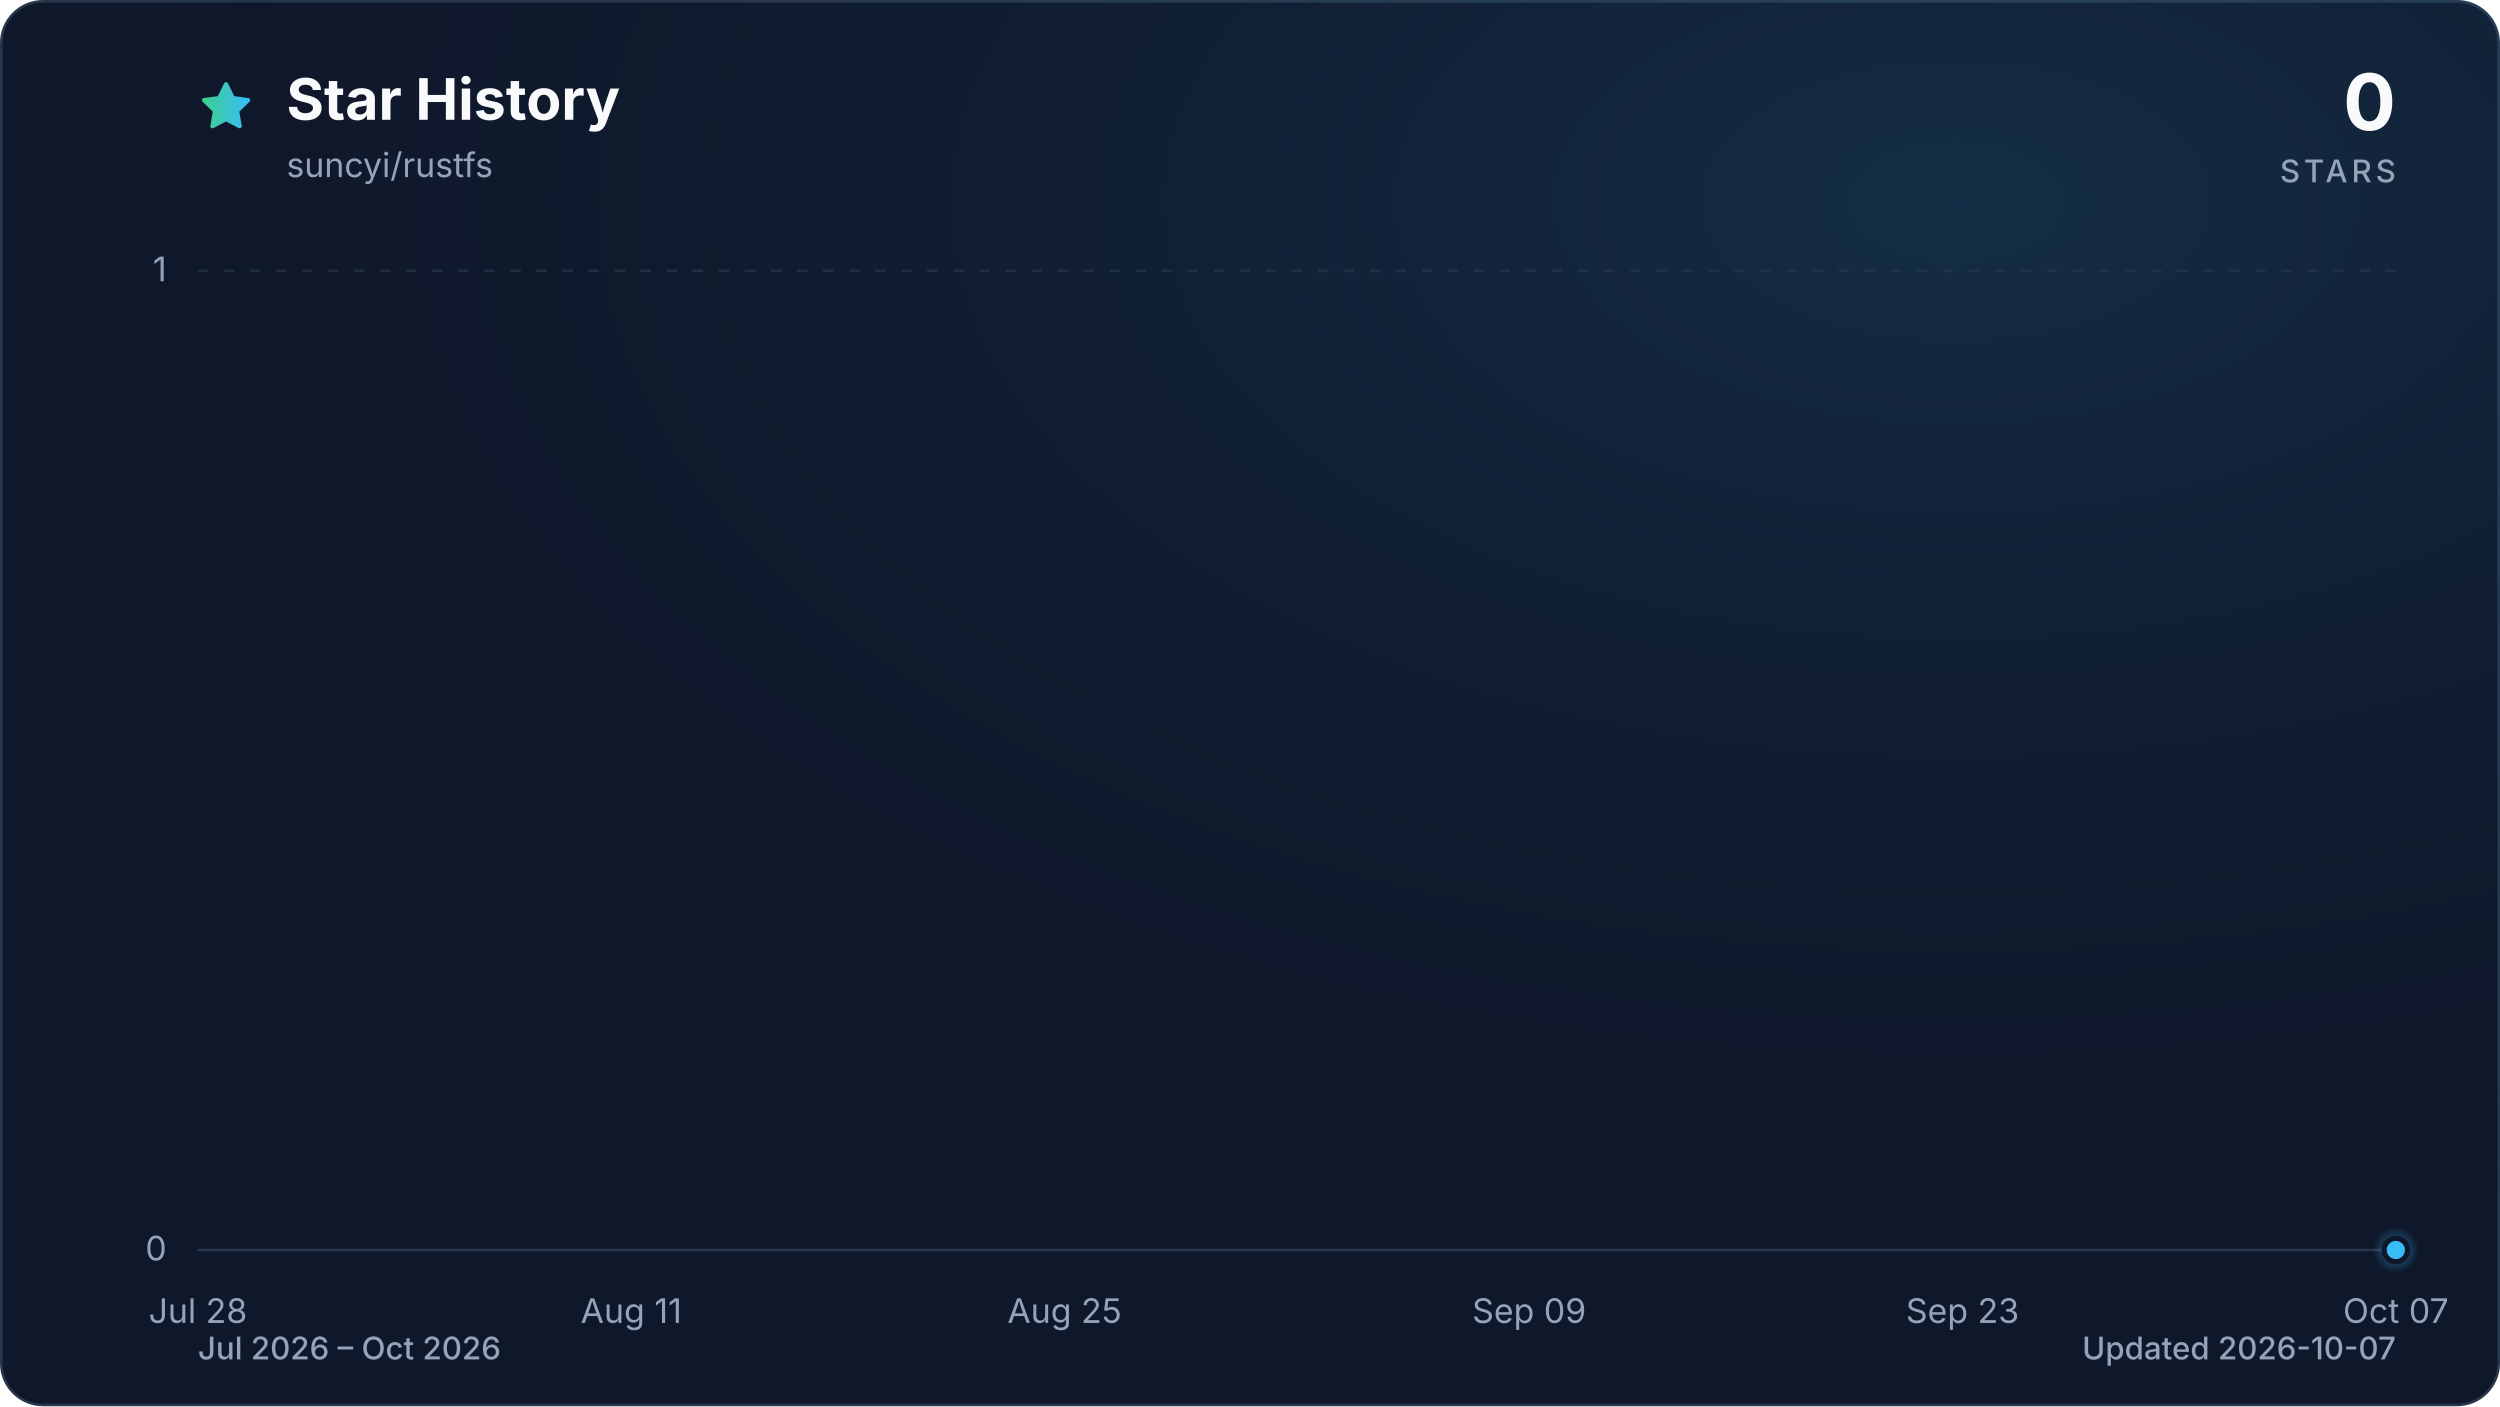
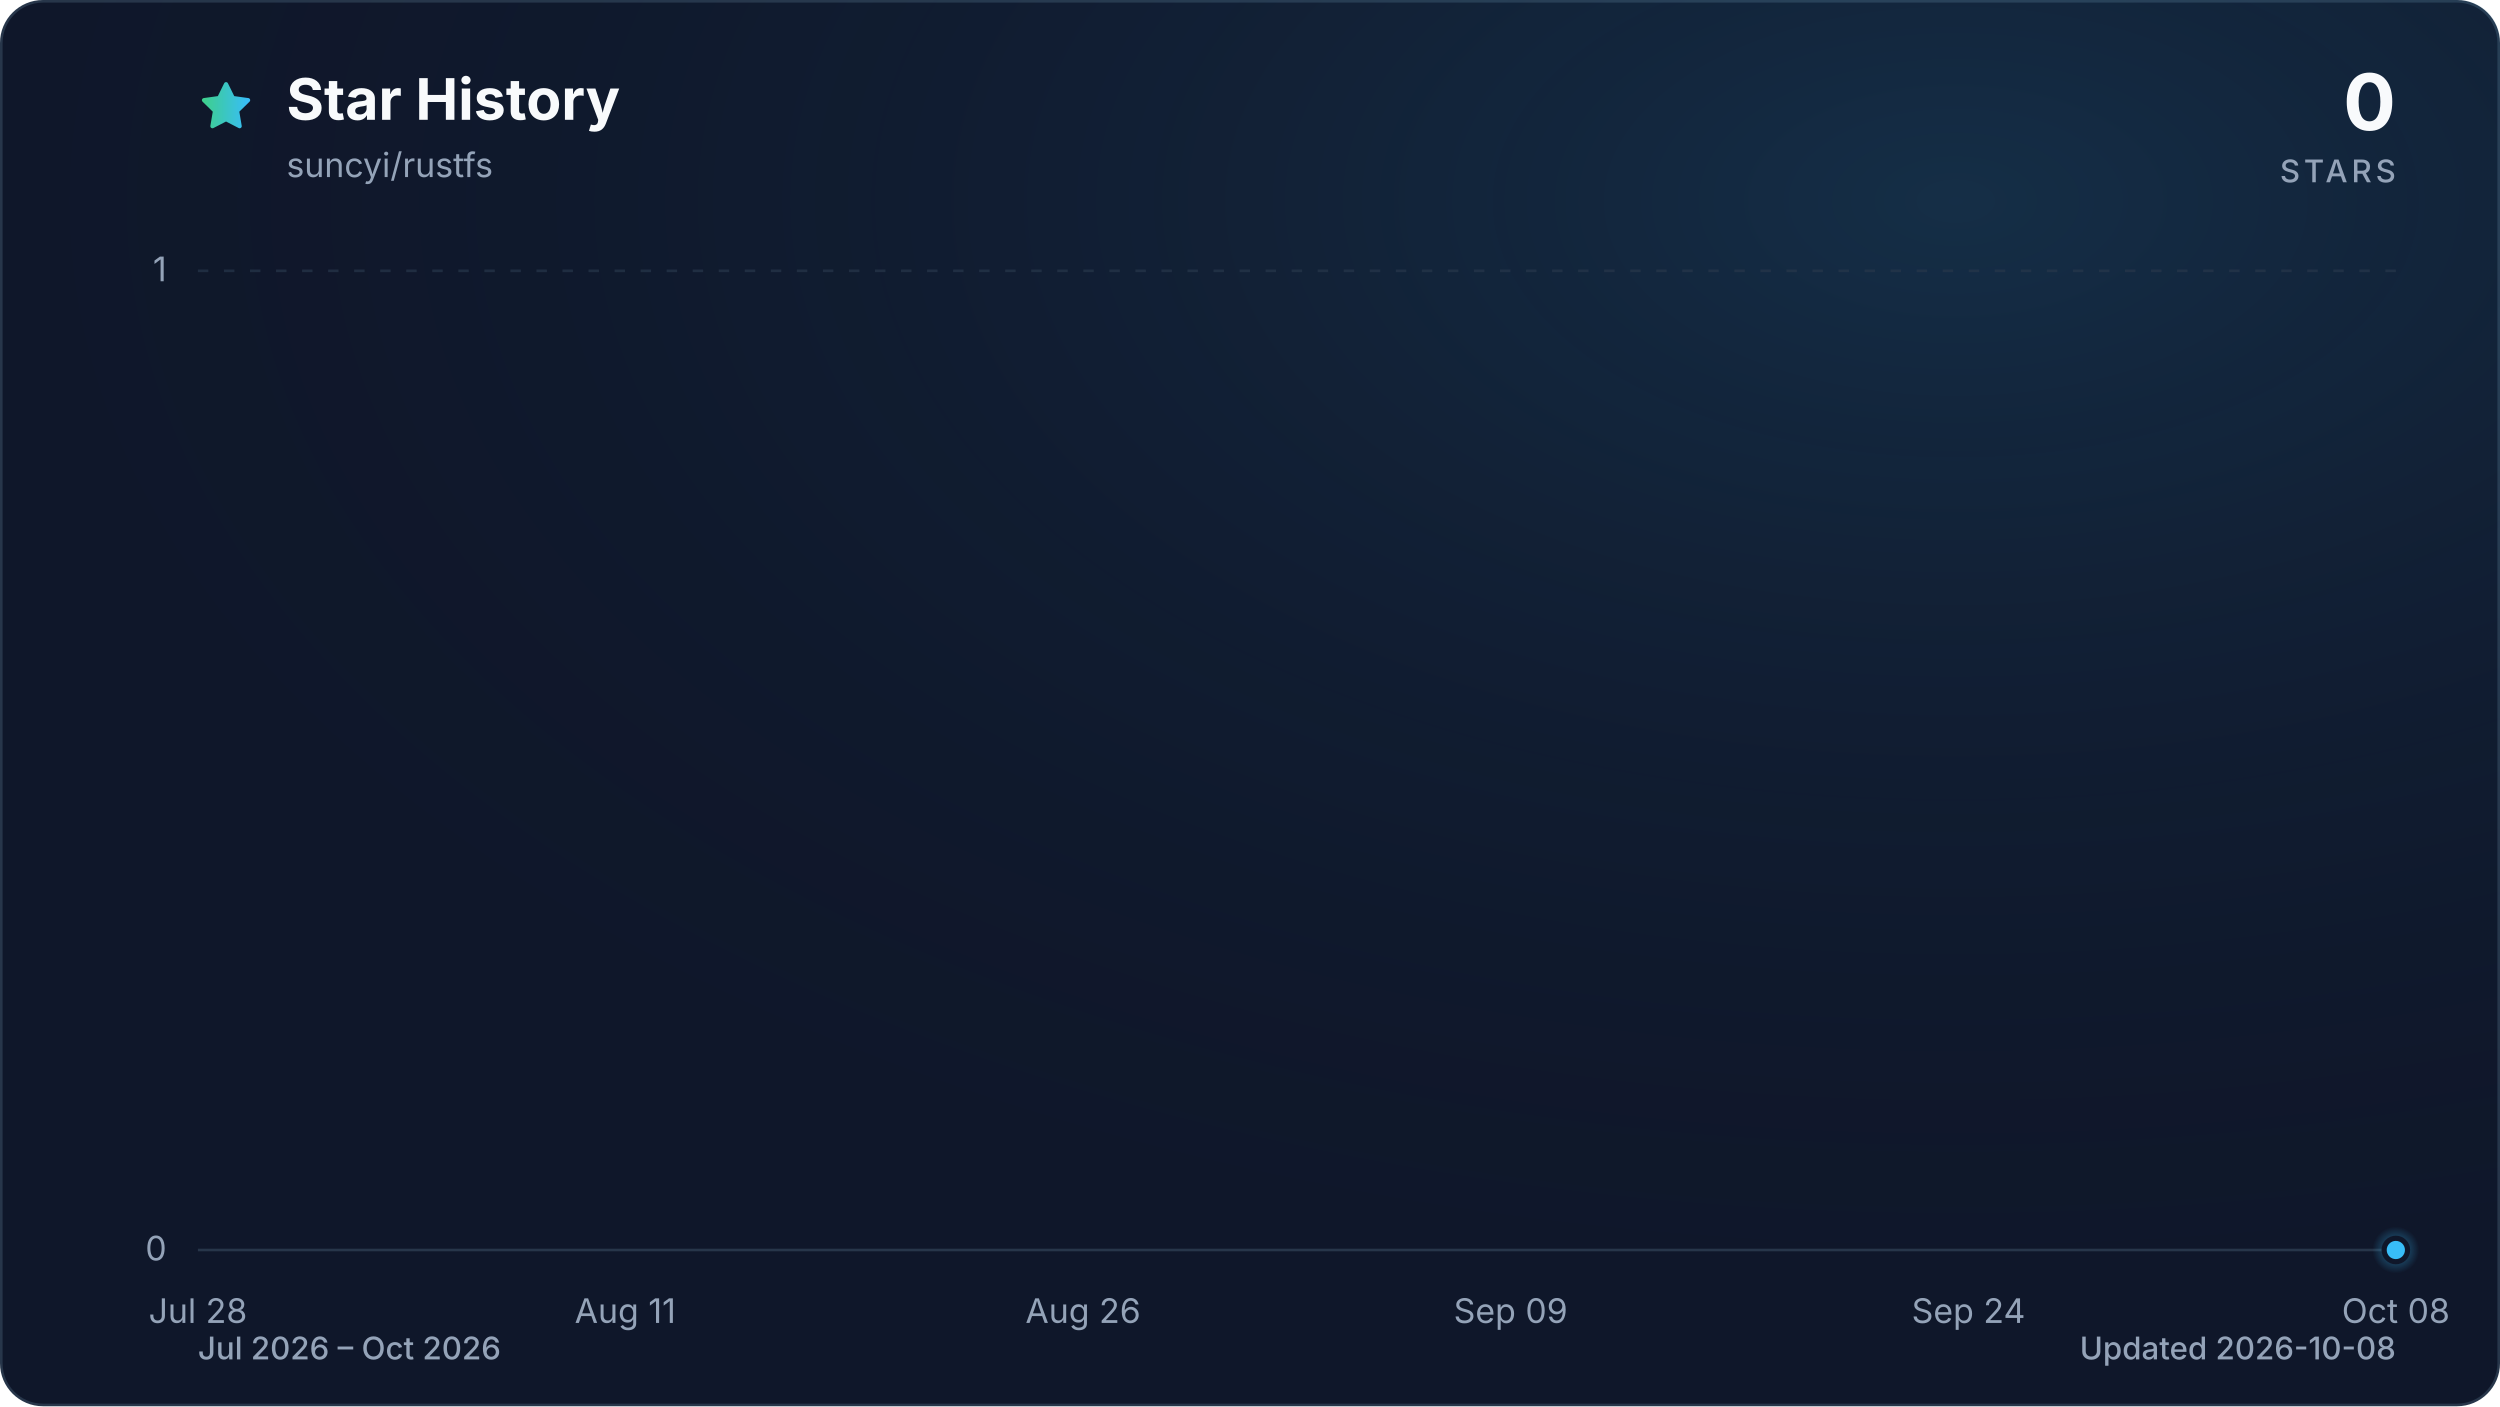
<svg xmlns="http://www.w3.org/2000/svg" viewBox="0 0 960 540" role="img" aria-labelledby="title description" data-style="gradient" data-variant="glow" data-animated="true">
  <defs>
    <linearGradient id="trend" x1="0" y1="0" x2="1" y2="0">
      <stop offset="0%" stop-color="#3ecf8e" />
      <stop offset="100%" stop-color="#38bdf8" />
    </linearGradient>
    <linearGradient id="area" x1="0" y1="0" x2="0" y2="1">
      <stop offset="0%" stop-color="#3ecf8e" stop-opacity="0.30" />
      <stop offset="55%" stop-color="#38bdf8" stop-opacity="0.10" />
      <stop offset="100%" stop-color="#38bdf8" stop-opacity="0.01" />
    </linearGradient>
    <radialGradient id="marker-halo" cx="50%" cy="50%" r="50%">
      <stop offset="0%" stop-color="#38bdf8" stop-opacity="0.55" />
      <stop offset="100%" stop-color="#38bdf8" stop-opacity="0" />
    </radialGradient>
    <radialGradient id="surface-glow" cx="78%" cy="14%" r="80%">
      <stop offset="0%" stop-color="#38bdf8" stop-opacity="0.14" />
      <stop offset="100%" stop-color="#0f172a" stop-opacity="0" />
    </radialGradient>
    <filter id="trend-glow" x="-20%" y="-20%" width="140%" height="140%">
      <feGaussianBlur stdDeviation="7" />
    </filter>
  </defs>
  <style>
.trend-enter{transform-box:fill-box;transform-origin:center;animation:trend-enter 520ms cubic-bezier(0.16,1,0.3,1)}
.marker-enter{transform-box:fill-box;transform-origin:center;animation:marker-enter 320ms cubic-bezier(0.16,1,0.3,1) 200ms both}
.marker-pulse{transform-box:fill-box;transform-origin:center;animation:marker-pulse 2.6s ease-out infinite}
@keyframes trend-enter{from{opacity:.35;transform:translateY(10px)}to{opacity:1;transform:translateY(0)}}
@keyframes marker-enter{from{opacity:0;transform:scale(.4)}to{opacity:1;transform:scale(1)}}
@keyframes marker-pulse{0%{opacity:.5;transform:scale(.7)}70%,100%{opacity:0;transform:scale(2.1)}}
@media (prefers-reduced-motion:reduce){.trend-enter,.marker-enter,.marker-pulse{animation:none!important}}
@media (prefers-reduced-motion:reduce){.marker-pulse{opacity:0}}
</style>
  <rect x="0.5" y="0.5" width="959" height="539" fill="#0f172a" stroke="#27364a" stroke-width="1" rx="16" />
  <rect width="960" height="540" fill="url(#surface-glow)" rx="16" />
  <path d="M12 2.6l2.9 5.9 6.5.9-4.7 4.6 1.1 6.5-5.8-3-5.8 3 1.1-6.5-4.7-4.6 6.5-.9L12 2.6Z" transform="translate(76 30) scale(.9)" fill="url(#trend)" stroke="url(#trend)" stroke-width="1.8" stroke-linejoin="round" aria-hidden="true" />
  <text x="110" y="46" fill="#f8fafc" font-family="ui-sans-serif, system-ui, -apple-system, BlinkMacSystemFont, 'Segoe UI', sans-serif" font-size="22" font-weight="700">Star History</text>
  <text x="110" y="68" fill="#94a3b8" font-family="ui-sans-serif, system-ui, -apple-system, BlinkMacSystemFont, 'Segoe UI', sans-serif" font-size="13">suncyi/rustfs</text>
  <text x="920" y="50" fill="#f8fafc" font-family="ui-sans-serif, system-ui, -apple-system, BlinkMacSystemFont, 'Segoe UI', sans-serif" font-size="30" font-weight="700" text-anchor="end">0</text>
  <text x="920" y="70" fill="#94a3b8" font-family="ui-sans-serif, system-ui, -apple-system, BlinkMacSystemFont, 'Segoe UI', sans-serif" font-size="12" font-weight="500" letter-spacing="1.5" text-anchor="end">STARS</text>
  <line x1="76" y1="480.0" x2="920" y2="480.0" stroke="#27364a" stroke-width="1" stroke-dasharray="0" opacity="1" />
  <text x="64" y="484.0" fill="#94a3b8" font-family="ui-sans-serif, system-ui, -apple-system, BlinkMacSystemFont, 'Segoe UI', sans-serif" font-size="13" text-anchor="end">0</text>
  <line x1="76" y1="104.0" x2="920" y2="104.0" stroke="#27364a" stroke-width="1" stroke-dasharray="4 6" opacity="0.7" />
  <text x="64" y="108.0" fill="#94a3b8" font-family="ui-sans-serif, system-ui, -apple-system, BlinkMacSystemFont, 'Segoe UI', sans-serif" font-size="13" text-anchor="end">1</text>
  <text x="76.0" y="508" fill="#94a3b8" font-family="ui-sans-serif, system-ui, -apple-system, BlinkMacSystemFont, 'Segoe UI', sans-serif" font-size="13" text-anchor="middle">Jul 28</text>
-   <text x="242.4" y="508" fill="#94a3b8" font-family="ui-sans-serif, system-ui, -apple-system, BlinkMacSystemFont, 'Segoe UI', sans-serif" font-size="13" text-anchor="middle">Aug 11</text>
-   <text x="408.8" y="508" fill="#94a3b8" font-family="ui-sans-serif, system-ui, -apple-system, BlinkMacSystemFont, 'Segoe UI', sans-serif" font-size="13" text-anchor="middle">Aug 25</text>
-   <text x="587.2" y="508" fill="#94a3b8" font-family="ui-sans-serif, system-ui, -apple-system, BlinkMacSystemFont, 'Segoe UI', sans-serif" font-size="13" text-anchor="middle">Sep 09</text>
-   <text x="753.6" y="508" fill="#94a3b8" font-family="ui-sans-serif, system-ui, -apple-system, BlinkMacSystemFont, 'Segoe UI', sans-serif" font-size="13" text-anchor="middle">Sep 23</text>
-   <text x="920.0" y="508" fill="#94a3b8" font-family="ui-sans-serif, system-ui, -apple-system, BlinkMacSystemFont, 'Segoe UI', sans-serif" font-size="13" text-anchor="middle">Oct 07</text>
+   <text x="240.1" y="508" fill="#94a3b8" font-family="ui-sans-serif, system-ui, -apple-system, BlinkMacSystemFont, 'Segoe UI', sans-serif" font-size="13" text-anchor="middle">Aug 11</text>
+   <text x="415.9" y="508" fill="#94a3b8" font-family="ui-sans-serif, system-ui, -apple-system, BlinkMacSystemFont, 'Segoe UI', sans-serif" font-size="13" text-anchor="middle">Aug 26</text>
+   <text x="580.1" y="508" fill="#94a3b8" font-family="ui-sans-serif, system-ui, -apple-system, BlinkMacSystemFont, 'Segoe UI', sans-serif" font-size="13" text-anchor="middle">Sep 09</text>
+   <text x="755.9" y="508" fill="#94a3b8" font-family="ui-sans-serif, system-ui, -apple-system, BlinkMacSystemFont, 'Segoe UI', sans-serif" font-size="13" text-anchor="middle">Sep 24</text>
+   <text x="920.0" y="508" fill="#94a3b8" font-family="ui-sans-serif, system-ui, -apple-system, BlinkMacSystemFont, 'Segoe UI', sans-serif" font-size="13" text-anchor="middle">Oct 08</text>
  <g class="trend-enter">
-     <path d="M 76.0 480.0 C 80.0 480.0, 83.9 480.0, 87.9 480.0 C 91.8 480.0, 95.8 480.0, 99.8 480.0 C 103.7 480.0, 107.7 480.0, 111.7 480.0 C 115.6 480.0, 119.6 480.0, 123.5 480.0 C 127.5 480.0, 131.5 480.0, 135.4 480.0 C 139.4 480.0, 143.4 480.0, 147.3 480.0 C 151.3 480.0, 155.2 480.0, 159.2 480.0 C 163.2 480.0, 167.1 480.0, 171.1 480.0 C 175.1 480.0, 179.0 480.0, 183.0 480.0 C 186.9 480.0, 190.9 480.0, 194.9 480.0 C 198.8 480.0, 202.8 480.0, 206.8 480.0 C 210.7 480.0, 214.7 480.0, 218.6 480.0 C 222.6 480.0, 226.6 480.0, 230.5 480.0 C 234.5 480.0, 238.5 480.0, 242.4 480.0 C 246.4 480.0, 250.3 480.0, 254.3 480.0 C 258.3 480.0, 262.2 480.0, 266.2 480.0 C 270.2 480.0, 274.1 480.0, 278.1 480.0 C 282.0 480.0, 286.0 480.0, 290.0 480.0 C 293.9 480.0, 297.9 480.0, 301.9 480.0 C 305.8 480.0, 309.8 480.0, 313.7 480.0 C 317.7 480.0, 321.7 480.0, 325.6 480.0 C 329.6 480.0, 333.6 480.0, 337.5 480.0 C 341.5 480.0, 345.4 480.0, 349.4 480.0 C 353.4 480.0, 357.3 480.0, 361.3 480.0 C 365.3 480.0, 369.2 480.0, 373.2 480.0 C 377.1 480.0, 381.1 480.0, 385.1 480.0 C 389.0 480.0, 393.0 480.0, 397.0 480.0 C 400.9 480.0, 404.9 480.0, 408.8 480.0 C 412.8 480.0, 416.8 480.0, 420.7 480.0 C 424.7 480.0, 428.7 480.0, 432.6 480.0 C 436.6 480.0, 440.5 480.0, 444.5 480.0 C 448.5 480.0, 452.4 480.0, 456.4 480.0 C 460.4 480.0, 464.3 480.0, 468.3 480.0 C 472.2 480.0, 476.2 480.0, 480.2 480.0 C 484.1 480.0, 488.1 480.0, 492.1 480.0 C 496.0 480.0, 500.0 480.0, 503.9 480.0 C 507.9 480.0, 511.9 480.0, 515.8 480.0 C 519.8 480.0, 523.8 480.0, 527.7 480.0 C 531.7 480.0, 535.6 480.0, 539.6 480.0 C 543.6 480.0, 547.5 480.0, 551.5 480.0 C 555.5 480.0, 559.4 480.0, 563.4 480.0 C 567.3 480.0, 571.3 480.0, 575.3 480.0 C 579.2 480.0, 583.2 480.0, 587.2 480.0 C 591.1 480.0, 595.1 480.0, 599.0 480.0 C 603.0 480.0, 607.0 480.0, 610.9 480.0 C 614.9 480.0, 618.9 480.0, 622.8 480.0 C 626.8 480.0, 630.7 480.0, 634.7 480.0 C 638.7 480.0, 642.6 480.0, 646.6 480.0 C 650.6 480.0, 654.5 480.0, 658.5 480.0 C 662.4 480.0, 666.4 480.0, 670.4 480.0 C 674.3 480.0, 678.3 480.0, 682.3 480.0 C 686.2 480.0, 690.2 480.0, 694.1 480.0 C 698.1 480.0, 702.1 480.0, 706.0 480.0 C 710.0 480.0, 714.0 480.0, 717.9 480.0 C 721.9 480.0, 725.8 480.0, 729.8 480.0 C 733.8 480.0, 737.7 480.0, 741.7 480.0 C 745.7 480.0, 749.6 480.0, 753.6 480.0 C 757.5 480.0, 761.5 480.0, 765.5 480.0 C 769.4 480.0, 773.4 480.0, 777.4 480.0 C 781.3 480.0, 785.3 480.0, 789.2 480.0 C 793.2 480.0, 797.2 480.0, 801.1 480.0 C 805.1 480.0, 809.1 480.0, 813.0 480.0 C 817.0 480.0, 820.9 480.0, 824.9 480.0 C 828.9 480.0, 832.8 480.0, 836.8 480.0 C 840.8 480.0, 844.7 480.0, 848.7 480.0 C 852.6 480.0, 856.6 480.0, 860.6 480.0 C 864.5 480.0, 868.5 480.0, 872.5 480.0 C 876.4 480.0, 880.4 480.0, 884.3 480.0 C 888.3 480.0, 892.3 480.0, 896.2 480.0 C 900.2 480.0, 904.2 480.0, 908.1 480.0 C 912.1 480.0, 916.0 480.0, 920.0 480.0 L 920.0 480.0 L 76.0 480.0 Z" fill="url(#area)" />
-     <path d="M 76.0 480.0 C 80.0 480.0, 83.9 480.0, 87.9 480.0 C 91.8 480.0, 95.8 480.0, 99.8 480.0 C 103.7 480.0, 107.7 480.0, 111.7 480.0 C 115.6 480.0, 119.6 480.0, 123.5 480.0 C 127.5 480.0, 131.5 480.0, 135.4 480.0 C 139.4 480.0, 143.4 480.0, 147.3 480.0 C 151.3 480.0, 155.2 480.0, 159.2 480.0 C 163.2 480.0, 167.1 480.0, 171.1 480.0 C 175.1 480.0, 179.0 480.0, 183.0 480.0 C 186.9 480.0, 190.9 480.0, 194.9 480.0 C 198.8 480.0, 202.8 480.0, 206.8 480.0 C 210.7 480.0, 214.7 480.0, 218.6 480.0 C 222.6 480.0, 226.6 480.0, 230.5 480.0 C 234.5 480.0, 238.5 480.0, 242.4 480.0 C 246.4 480.0, 250.3 480.0, 254.3 480.0 C 258.3 480.0, 262.2 480.0, 266.2 480.0 C 270.2 480.0, 274.1 480.0, 278.1 480.0 C 282.0 480.0, 286.0 480.0, 290.0 480.0 C 293.9 480.0, 297.9 480.0, 301.9 480.0 C 305.8 480.0, 309.8 480.0, 313.7 480.0 C 317.7 480.0, 321.7 480.0, 325.6 480.0 C 329.6 480.0, 333.6 480.0, 337.5 480.0 C 341.5 480.0, 345.4 480.0, 349.4 480.0 C 353.4 480.0, 357.3 480.0, 361.3 480.0 C 365.3 480.0, 369.2 480.0, 373.2 480.0 C 377.1 480.0, 381.1 480.0, 385.1 480.0 C 389.0 480.0, 393.0 480.0, 397.0 480.0 C 400.9 480.0, 404.9 480.0, 408.8 480.0 C 412.8 480.0, 416.8 480.0, 420.7 480.0 C 424.7 480.0, 428.7 480.0, 432.6 480.0 C 436.6 480.0, 440.5 480.0, 444.5 480.0 C 448.5 480.0, 452.4 480.0, 456.4 480.0 C 460.4 480.0, 464.3 480.0, 468.3 480.0 C 472.2 480.0, 476.2 480.0, 480.2 480.0 C 484.1 480.0, 488.1 480.0, 492.1 480.0 C 496.0 480.0, 500.0 480.0, 503.9 480.0 C 507.9 480.0, 511.9 480.0, 515.8 480.0 C 519.8 480.0, 523.8 480.0, 527.7 480.0 C 531.7 480.0, 535.6 480.0, 539.6 480.0 C 543.6 480.0, 547.5 480.0, 551.5 480.0 C 555.5 480.0, 559.4 480.0, 563.4 480.0 C 567.3 480.0, 571.3 480.0, 575.3 480.0 C 579.2 480.0, 583.2 480.0, 587.2 480.0 C 591.1 480.0, 595.1 480.0, 599.0 480.0 C 603.0 480.0, 607.0 480.0, 610.9 480.0 C 614.9 480.0, 618.9 480.0, 622.8 480.0 C 626.8 480.0, 630.7 480.0, 634.7 480.0 C 638.7 480.0, 642.6 480.0, 646.6 480.0 C 650.6 480.0, 654.5 480.0, 658.5 480.0 C 662.4 480.0, 666.4 480.0, 670.4 480.0 C 674.3 480.0, 678.3 480.0, 682.3 480.0 C 686.2 480.0, 690.2 480.0, 694.1 480.0 C 698.1 480.0, 702.1 480.0, 706.0 480.0 C 710.0 480.0, 714.0 480.0, 717.9 480.0 C 721.9 480.0, 725.8 480.0, 729.8 480.0 C 733.8 480.0, 737.7 480.0, 741.7 480.0 C 745.7 480.0, 749.6 480.0, 753.6 480.0 C 757.5 480.0, 761.5 480.0, 765.5 480.0 C 769.4 480.0, 773.4 480.0, 777.4 480.0 C 781.3 480.0, 785.3 480.0, 789.2 480.0 C 793.2 480.0, 797.2 480.0, 801.1 480.0 C 805.1 480.0, 809.1 480.0, 813.0 480.0 C 817.0 480.0, 820.9 480.0, 824.9 480.0 C 828.9 480.0, 832.8 480.0, 836.8 480.0 C 840.8 480.0, 844.7 480.0, 848.7 480.0 C 852.6 480.0, 856.6 480.0, 860.6 480.0 C 864.5 480.0, 868.5 480.0, 872.5 480.0 C 876.4 480.0, 880.4 480.0, 884.3 480.0 C 888.3 480.0, 892.3 480.0, 896.2 480.0 C 900.2 480.0, 904.2 480.0, 908.1 480.0 C 912.1 480.0, 916.0 480.0, 920.0 480.0" fill="none" stroke="url(#trend)" stroke-width="12" stroke-linecap="round" stroke-linejoin="round" opacity="0.16" filter="url(#trend-glow)" />
-     <path d="M 76.0 480.0 C 80.0 480.0, 83.9 480.0, 87.9 480.0 C 91.8 480.0, 95.8 480.0, 99.8 480.0 C 103.7 480.0, 107.7 480.0, 111.7 480.0 C 115.6 480.0, 119.6 480.0, 123.5 480.0 C 127.5 480.0, 131.5 480.0, 135.4 480.0 C 139.4 480.0, 143.4 480.0, 147.3 480.0 C 151.3 480.0, 155.2 480.0, 159.2 480.0 C 163.2 480.0, 167.1 480.0, 171.1 480.0 C 175.1 480.0, 179.0 480.0, 183.0 480.0 C 186.9 480.0, 190.9 480.0, 194.9 480.0 C 198.8 480.0, 202.8 480.0, 206.8 480.0 C 210.7 480.0, 214.7 480.0, 218.6 480.0 C 222.6 480.0, 226.6 480.0, 230.5 480.0 C 234.5 480.0, 238.5 480.0, 242.4 480.0 C 246.4 480.0, 250.3 480.0, 254.3 480.0 C 258.3 480.0, 262.2 480.0, 266.2 480.0 C 270.2 480.0, 274.1 480.0, 278.1 480.0 C 282.0 480.0, 286.0 480.0, 290.0 480.0 C 293.9 480.0, 297.9 480.0, 301.9 480.0 C 305.8 480.0, 309.8 480.0, 313.7 480.0 C 317.7 480.0, 321.7 480.0, 325.6 480.0 C 329.6 480.0, 333.6 480.0, 337.5 480.0 C 341.5 480.0, 345.4 480.0, 349.4 480.0 C 353.4 480.0, 357.3 480.0, 361.3 480.0 C 365.3 480.0, 369.2 480.0, 373.2 480.0 C 377.1 480.0, 381.1 480.0, 385.1 480.0 C 389.0 480.0, 393.0 480.0, 397.0 480.0 C 400.9 480.0, 404.9 480.0, 408.8 480.0 C 412.8 480.0, 416.8 480.0, 420.7 480.0 C 424.7 480.0, 428.7 480.0, 432.6 480.0 C 436.6 480.0, 440.5 480.0, 444.5 480.0 C 448.5 480.0, 452.4 480.0, 456.4 480.0 C 460.4 480.0, 464.3 480.0, 468.3 480.0 C 472.2 480.0, 476.2 480.0, 480.2 480.0 C 484.1 480.0, 488.1 480.0, 492.1 480.0 C 496.0 480.0, 500.0 480.0, 503.9 480.0 C 507.9 480.0, 511.9 480.0, 515.8 480.0 C 519.8 480.0, 523.8 480.0, 527.7 480.0 C 531.7 480.0, 535.6 480.0, 539.6 480.0 C 543.6 480.0, 547.5 480.0, 551.5 480.0 C 555.5 480.0, 559.4 480.0, 563.4 480.0 C 567.3 480.0, 571.3 480.0, 575.3 480.0 C 579.2 480.0, 583.2 480.0, 587.2 480.0 C 591.1 480.0, 595.1 480.0, 599.0 480.0 C 603.0 480.0, 607.0 480.0, 610.9 480.0 C 614.9 480.0, 618.9 480.0, 622.8 480.0 C 626.8 480.0, 630.7 480.0, 634.7 480.0 C 638.7 480.0, 642.6 480.0, 646.6 480.0 C 650.6 480.0, 654.5 480.0, 658.5 480.0 C 662.4 480.0, 666.4 480.0, 670.4 480.0 C 674.3 480.0, 678.3 480.0, 682.3 480.0 C 686.2 480.0, 690.2 480.0, 694.1 480.0 C 698.1 480.0, 702.1 480.0, 706.0 480.0 C 710.0 480.0, 714.0 480.0, 717.9 480.0 C 721.9 480.0, 725.8 480.0, 729.8 480.0 C 733.8 480.0, 737.7 480.0, 741.7 480.0 C 745.7 480.0, 749.6 480.0, 753.6 480.0 C 757.5 480.0, 761.5 480.0, 765.5 480.0 C 769.4 480.0, 773.4 480.0, 777.4 480.0 C 781.3 480.0, 785.3 480.0, 789.2 480.0 C 793.2 480.0, 797.2 480.0, 801.1 480.0 C 805.1 480.0, 809.1 480.0, 813.0 480.0 C 817.0 480.0, 820.9 480.0, 824.9 480.0 C 828.9 480.0, 832.8 480.0, 836.8 480.0 C 840.8 480.0, 844.7 480.0, 848.7 480.0 C 852.6 480.0, 856.6 480.0, 860.6 480.0 C 864.5 480.0, 868.5 480.0, 872.5 480.0 C 876.4 480.0, 880.4 480.0, 884.3 480.0 C 888.3 480.0, 892.3 480.0, 896.2 480.0 C 900.2 480.0, 904.2 480.0, 908.1 480.0 C 912.1 480.0, 916.0 480.0, 920.0 480.0" fill="none" stroke="url(#trend)" stroke-width="3" stroke-linecap="round" stroke-linejoin="round" />
+     <path d="M 76.0 480.0 C 79.9 480.0, 83.8 480.0, 87.7 480.0 C 91.6 480.0, 95.5 480.0, 99.4 480.0 C 103.4 480.0, 107.3 480.0, 111.2 480.0 C 115.1 480.0, 119.0 480.0, 122.9 480.0 C 126.8 480.0, 130.7 480.0, 134.6 480.0 C 138.5 480.0, 142.4 480.0, 146.3 480.0 C 150.2 480.0, 154.1 480.0, 158.1 480.0 C 162.0 480.0, 165.9 480.0, 169.8 480.0 C 173.7 480.0, 177.6 480.0, 181.5 480.0 C 185.4 480.0, 189.3 480.0, 193.2 480.0 C 197.1 480.0, 201.0 480.0, 204.9 480.0 C 208.9 480.0, 212.8 480.0, 216.7 480.0 C 220.6 480.0, 224.5 480.0, 228.4 480.0 C 232.3 480.0, 236.2 480.0, 240.1 480.0 C 244.0 480.0, 247.9 480.0, 251.8 480.0 C 255.7 480.0, 259.6 480.0, 263.6 480.0 C 267.5 480.0, 271.4 480.0, 275.3 480.0 C 279.2 480.0, 283.1 480.0, 287.0 480.0 C 290.9 480.0, 294.8 480.0, 298.7 480.0 C 302.6 480.0, 306.5 480.0, 310.4 480.0 C 314.4 480.0, 318.3 480.0, 322.2 480.0 C 326.1 480.0, 330.0 480.0, 333.9 480.0 C 337.8 480.0, 341.7 480.0, 345.6 480.0 C 349.5 480.0, 353.4 480.0, 357.3 480.0 C 361.2 480.0, 365.1 480.0, 369.1 480.0 C 373.0 480.0, 376.9 480.0, 380.8 480.0 C 384.7 480.0, 388.6 480.0, 392.5 480.0 C 396.4 480.0, 400.3 480.0, 404.2 480.0 C 408.1 480.0, 412.0 480.0, 415.9 480.0 C 419.9 480.0, 423.8 480.0, 427.7 480.0 C 431.6 480.0, 435.5 480.0, 439.4 480.0 C 443.3 480.0, 447.2 480.0, 451.1 480.0 C 455.0 480.0, 458.9 480.0, 462.8 480.0 C 466.7 480.0, 470.6 480.0, 474.6 480.0 C 478.5 480.0, 482.4 480.0, 486.3 480.0 C 490.2 480.0, 494.1 480.0, 498.0 480.0 C 501.9 480.0, 505.8 480.0, 509.7 480.0 C 513.6 480.0, 517.5 480.0, 521.4 480.0 C 525.4 480.0, 529.3 480.0, 533.2 480.0 C 537.1 480.0, 541.0 480.0, 544.9 480.0 C 548.8 480.0, 552.7 480.0, 556.6 480.0 C 560.5 480.0, 564.4 480.0, 568.3 480.0 C 572.2 480.0, 576.1 480.0, 580.1 480.0 C 584.0 480.0, 587.9 480.0, 591.8 480.0 C 595.7 480.0, 599.6 480.0, 603.5 480.0 C 607.4 480.0, 611.3 480.0, 615.2 480.0 C 619.1 480.0, 623.0 480.0, 626.9 480.0 C 630.9 480.0, 634.8 480.0, 638.7 480.0 C 642.6 480.0, 646.5 480.0, 650.4 480.0 C 654.3 480.0, 658.2 480.0, 662.1 480.0 C 666.0 480.0, 669.9 480.0, 673.8 480.0 C 677.7 480.0, 681.6 480.0, 685.6 480.0 C 689.5 480.0, 693.4 480.0, 697.3 480.0 C 701.2 480.0, 705.1 480.0, 709.0 480.0 C 712.9 480.0, 716.8 480.0, 720.7 480.0 C 724.6 480.0, 728.5 480.0, 732.4 480.0 C 736.4 480.0, 740.3 480.0, 744.2 480.0 C 748.1 480.0, 752.0 480.0, 755.9 480.0 C 759.8 480.0, 763.7 480.0, 767.6 480.0 C 771.5 480.0, 775.4 480.0, 779.3 480.0 C 783.2 480.0, 787.1 480.0, 791.1 480.0 C 795.0 480.0, 798.9 480.0, 802.8 480.0 C 806.7 480.0, 810.6 480.0, 814.5 480.0 C 818.4 480.0, 822.3 480.0, 826.2 480.0 C 830.1 480.0, 834.0 480.0, 837.9 480.0 C 841.9 480.0, 845.8 480.0, 849.7 480.0 C 853.6 480.0, 857.5 480.0, 861.4 480.0 C 865.3 480.0, 869.2 480.0, 873.1 480.0 C 877.0 480.0, 880.9 480.0, 884.8 480.0 C 888.7 480.0, 892.6 480.0, 896.6 480.0 C 900.5 480.0, 904.4 480.0, 908.3 480.0 C 912.2 480.0, 916.1 480.0, 920.0 480.0 L 920.0 480.0 L 76.0 480.0 Z" fill="url(#area)" />
+     <path d="M 76.0 480.0 C 79.9 480.0, 83.8 480.0, 87.7 480.0 C 91.6 480.0, 95.5 480.0, 99.4 480.0 C 103.4 480.0, 107.3 480.0, 111.2 480.0 C 115.1 480.0, 119.0 480.0, 122.9 480.0 C 126.8 480.0, 130.7 480.0, 134.6 480.0 C 138.5 480.0, 142.4 480.0, 146.3 480.0 C 150.2 480.0, 154.1 480.0, 158.1 480.0 C 162.0 480.0, 165.9 480.0, 169.8 480.0 C 173.7 480.0, 177.6 480.0, 181.5 480.0 C 185.4 480.0, 189.3 480.0, 193.2 480.0 C 197.1 480.0, 201.0 480.0, 204.9 480.0 C 208.9 480.0, 212.8 480.0, 216.7 480.0 C 220.6 480.0, 224.5 480.0, 228.4 480.0 C 232.3 480.0, 236.2 480.0, 240.1 480.0 C 244.0 480.0, 247.9 480.0, 251.8 480.0 C 255.7 480.0, 259.6 480.0, 263.6 480.0 C 267.5 480.0, 271.4 480.0, 275.3 480.0 C 279.2 480.0, 283.1 480.0, 287.0 480.0 C 290.9 480.0, 294.8 480.0, 298.7 480.0 C 302.6 480.0, 306.5 480.0, 310.4 480.0 C 314.4 480.0, 318.3 480.0, 322.2 480.0 C 326.1 480.0, 330.0 480.0, 333.9 480.0 C 337.8 480.0, 341.7 480.0, 345.6 480.0 C 349.5 480.0, 353.4 480.0, 357.3 480.0 C 361.2 480.0, 365.1 480.0, 369.1 480.0 C 373.0 480.0, 376.9 480.0, 380.8 480.0 C 384.7 480.0, 388.6 480.0, 392.5 480.0 C 396.4 480.0, 400.3 480.0, 404.2 480.0 C 408.1 480.0, 412.0 480.0, 415.9 480.0 C 419.9 480.0, 423.8 480.0, 427.7 480.0 C 431.6 480.0, 435.5 480.0, 439.4 480.0 C 443.3 480.0, 447.2 480.0, 451.1 480.0 C 455.0 480.0, 458.9 480.0, 462.8 480.0 C 466.7 480.0, 470.6 480.0, 474.6 480.0 C 478.5 480.0, 482.4 480.0, 486.3 480.0 C 490.2 480.0, 494.1 480.0, 498.0 480.0 C 501.9 480.0, 505.8 480.0, 509.7 480.0 C 513.6 480.0, 517.5 480.0, 521.4 480.0 C 525.4 480.0, 529.3 480.0, 533.2 480.0 C 537.1 480.0, 541.0 480.0, 544.9 480.0 C 548.8 480.0, 552.7 480.0, 556.6 480.0 C 560.5 480.0, 564.4 480.0, 568.3 480.0 C 572.2 480.0, 576.1 480.0, 580.1 480.0 C 584.0 480.0, 587.9 480.0, 591.8 480.0 C 595.7 480.0, 599.6 480.0, 603.5 480.0 C 607.4 480.0, 611.3 480.0, 615.2 480.0 C 619.1 480.0, 623.0 480.0, 626.9 480.0 C 630.9 480.0, 634.8 480.0, 638.7 480.0 C 642.6 480.0, 646.5 480.0, 650.4 480.0 C 654.3 480.0, 658.2 480.0, 662.1 480.0 C 666.0 480.0, 669.9 480.0, 673.8 480.0 C 677.7 480.0, 681.6 480.0, 685.6 480.0 C 689.5 480.0, 693.4 480.0, 697.3 480.0 C 701.2 480.0, 705.1 480.0, 709.0 480.0 C 712.9 480.0, 716.8 480.0, 720.7 480.0 C 724.6 480.0, 728.5 480.0, 732.4 480.0 C 736.4 480.0, 740.3 480.0, 744.2 480.0 C 748.1 480.0, 752.0 480.0, 755.9 480.0 C 759.8 480.0, 763.7 480.0, 767.6 480.0 C 771.5 480.0, 775.4 480.0, 779.3 480.0 C 783.2 480.0, 787.1 480.0, 791.1 480.0 C 795.0 480.0, 798.9 480.0, 802.8 480.0 C 806.7 480.0, 810.6 480.0, 814.5 480.0 C 818.4 480.0, 822.3 480.0, 826.2 480.0 C 830.1 480.0, 834.0 480.0, 837.9 480.0 C 841.9 480.0, 845.8 480.0, 849.7 480.0 C 853.6 480.0, 857.5 480.0, 861.4 480.0 C 865.3 480.0, 869.2 480.0, 873.1 480.0 C 877.0 480.0, 880.9 480.0, 884.8 480.0 C 888.7 480.0, 892.6 480.0, 896.6 480.0 C 900.5 480.0, 904.4 480.0, 908.3 480.0 C 912.2 480.0, 916.1 480.0, 920.0 480.0" fill="none" stroke="url(#trend)" stroke-width="12" stroke-linecap="round" stroke-linejoin="round" opacity="0.16" filter="url(#trend-glow)" />
+     <path d="M 76.0 480.0 C 79.9 480.0, 83.8 480.0, 87.7 480.0 C 91.6 480.0, 95.5 480.0, 99.4 480.0 C 103.4 480.0, 107.3 480.0, 111.2 480.0 C 115.1 480.0, 119.0 480.0, 122.9 480.0 C 126.8 480.0, 130.7 480.0, 134.6 480.0 C 138.5 480.0, 142.4 480.0, 146.3 480.0 C 150.2 480.0, 154.1 480.0, 158.1 480.0 C 162.0 480.0, 165.9 480.0, 169.8 480.0 C 173.7 480.0, 177.6 480.0, 181.5 480.0 C 185.4 480.0, 189.3 480.0, 193.2 480.0 C 197.1 480.0, 201.0 480.0, 204.9 480.0 C 208.9 480.0, 212.8 480.0, 216.7 480.0 C 220.6 480.0, 224.5 480.0, 228.4 480.0 C 232.3 480.0, 236.2 480.0, 240.1 480.0 C 244.0 480.0, 247.9 480.0, 251.8 480.0 C 255.7 480.0, 259.6 480.0, 263.6 480.0 C 267.5 480.0, 271.4 480.0, 275.3 480.0 C 279.2 480.0, 283.1 480.0, 287.0 480.0 C 290.9 480.0, 294.8 480.0, 298.7 480.0 C 302.6 480.0, 306.5 480.0, 310.4 480.0 C 314.4 480.0, 318.3 480.0, 322.2 480.0 C 326.1 480.0, 330.0 480.0, 333.9 480.0 C 337.8 480.0, 341.7 480.0, 345.6 480.0 C 349.5 480.0, 353.4 480.0, 357.3 480.0 C 361.2 480.0, 365.1 480.0, 369.1 480.0 C 373.0 480.0, 376.9 480.0, 380.8 480.0 C 384.7 480.0, 388.6 480.0, 392.5 480.0 C 396.4 480.0, 400.3 480.0, 404.2 480.0 C 408.1 480.0, 412.0 480.0, 415.9 480.0 C 419.9 480.0, 423.8 480.0, 427.7 480.0 C 431.6 480.0, 435.5 480.0, 439.4 480.0 C 443.3 480.0, 447.2 480.0, 451.1 480.0 C 455.0 480.0, 458.9 480.0, 462.8 480.0 C 466.7 480.0, 470.6 480.0, 474.6 480.0 C 478.5 480.0, 482.4 480.0, 486.3 480.0 C 490.2 480.0, 494.1 480.0, 498.0 480.0 C 501.9 480.0, 505.8 480.0, 509.7 480.0 C 513.6 480.0, 517.5 480.0, 521.4 480.0 C 525.4 480.0, 529.3 480.0, 533.2 480.0 C 537.1 480.0, 541.0 480.0, 544.9 480.0 C 548.8 480.0, 552.7 480.0, 556.6 480.0 C 560.5 480.0, 564.4 480.0, 568.3 480.0 C 572.2 480.0, 576.1 480.0, 580.1 480.0 C 584.0 480.0, 587.9 480.0, 591.8 480.0 C 595.7 480.0, 599.6 480.0, 603.5 480.0 C 607.4 480.0, 611.3 480.0, 615.2 480.0 C 619.1 480.0, 623.0 480.0, 626.9 480.0 C 630.9 480.0, 634.8 480.0, 638.7 480.0 C 642.6 480.0, 646.5 480.0, 650.4 480.0 C 654.3 480.0, 658.2 480.0, 662.1 480.0 C 666.0 480.0, 669.9 480.0, 673.8 480.0 C 677.7 480.0, 681.6 480.0, 685.6 480.0 C 689.5 480.0, 693.4 480.0, 697.3 480.0 C 701.2 480.0, 705.1 480.0, 709.0 480.0 C 712.9 480.0, 716.8 480.0, 720.7 480.0 C 724.6 480.0, 728.5 480.0, 732.4 480.0 C 736.4 480.0, 740.3 480.0, 744.2 480.0 C 748.1 480.0, 752.0 480.0, 755.9 480.0 C 759.8 480.0, 763.7 480.0, 767.6 480.0 C 771.5 480.0, 775.4 480.0, 779.3 480.0 C 783.2 480.0, 787.1 480.0, 791.1 480.0 C 795.0 480.0, 798.9 480.0, 802.8 480.0 C 806.7 480.0, 810.6 480.0, 814.5 480.0 C 818.4 480.0, 822.3 480.0, 826.2 480.0 C 830.1 480.0, 834.0 480.0, 837.9 480.0 C 841.9 480.0, 845.8 480.0, 849.7 480.0 C 853.6 480.0, 857.5 480.0, 861.4 480.0 C 865.3 480.0, 869.2 480.0, 873.1 480.0 C 877.0 480.0, 880.9 480.0, 884.8 480.0 C 888.7 480.0, 892.6 480.0, 896.6 480.0 C 900.5 480.0, 904.4 480.0, 908.3 480.0 C 912.2 480.0, 916.1 480.0, 920.0 480.0" fill="none" stroke="url(#trend)" stroke-width="3" stroke-linecap="round" stroke-linejoin="round" />
  </g>
  <g class="marker-enter">
    <circle class="marker-pulse" cx="920.0" cy="480.0" r="9" fill="url(#marker-halo)" />
    <circle cx="920.0" cy="480.0" r="4.5" fill="#38bdf8" stroke="#0f172a" stroke-width="2" />
  </g>
  <text x="76" y="522" fill="#94a3b8" font-family="ui-sans-serif, system-ui, -apple-system, BlinkMacSystemFont, 'Segoe UI', sans-serif" font-size="12" font-weight="500">Jul 2026 – Oct 2026</text>
-   <text x="920" y="522" fill="#94a3b8" font-family="ui-sans-serif, system-ui, -apple-system, BlinkMacSystemFont, 'Segoe UI', sans-serif" font-size="12" font-weight="500" text-anchor="end">Updated 2026-10-07</text>
+   <text x="920" y="522" fill="#94a3b8" font-family="ui-sans-serif, system-ui, -apple-system, BlinkMacSystemFont, 'Segoe UI', sans-serif" font-size="12" font-weight="500" text-anchor="end">Updated 2026-10-08</text>
</svg>
